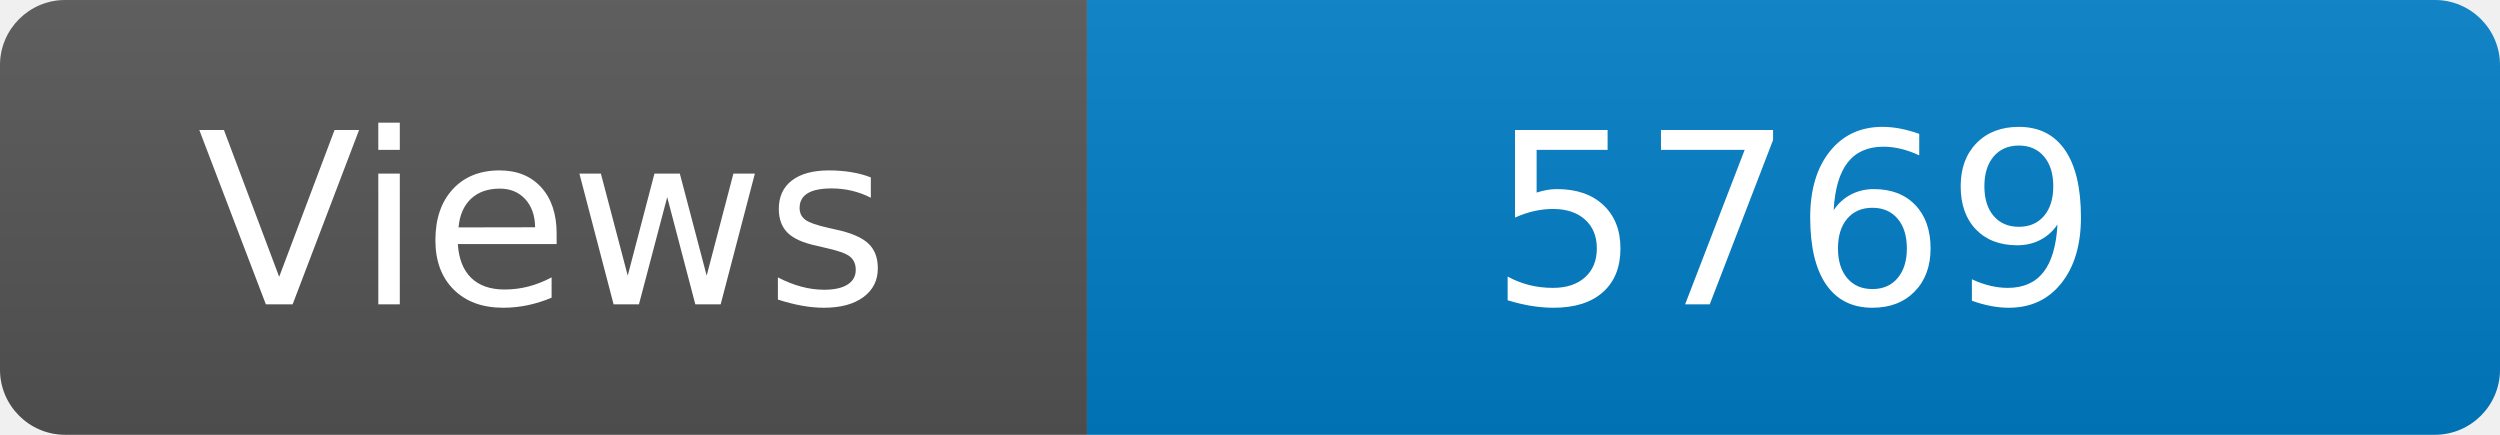
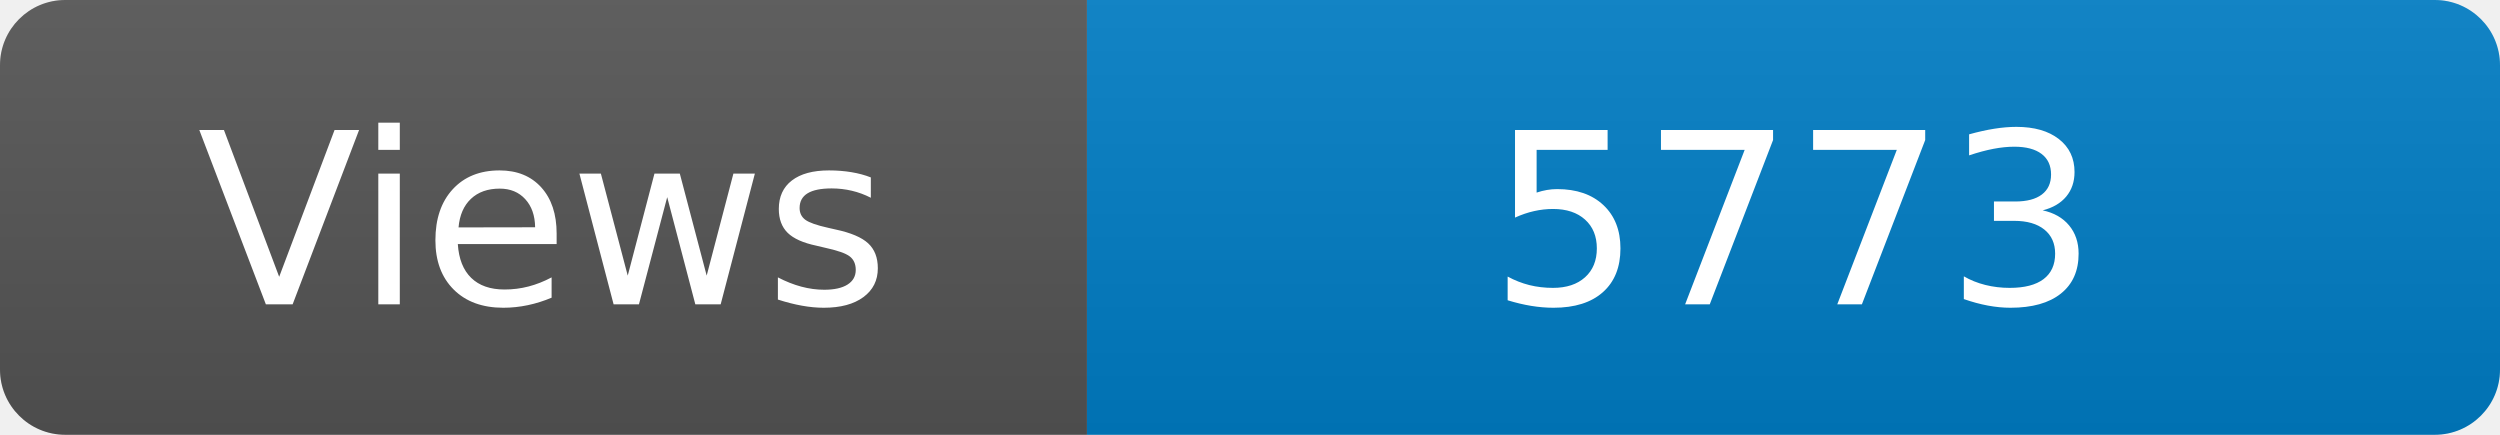
<svg xmlns="http://www.w3.org/2000/svg" width="115" height="20" role="img" aria-label="Maintained?: yes">
  <linearGradient id="s" x2="0" y2="100%">
    <stop offset="0" stop-color="#bbb" stop-opacity=".1" />
    <stop offset="1" stop-opacity=".1" />
  </linearGradient>
  <clipPath id="r">
    <rect width="115" height="20" rx="3" fill="#fff" />
  </clipPath>
  <g clip-path="url(#r)">
    <rect width="50" height="20" fill="#555" />
    <rect x="50" width="160" height="20" fill="#007ec6" />
    <rect width="115" height="20" fill="url(#s)" />
  </g>
  <g fill="#fff" text-anchor="middle" font-family="Verdana,Geneva,DejaVu Sans,sans-serif" font-size="110">
    <text x="250" y="140" transform="scale(.1)" fill="#fff">Views</text>
-     <text x="825" y="140" transform="scale(.1)" fill="#fff">5769</text>
+     <text x="825" y="140" transform="scale(.1)" fill="#fff">5773</text>
  </g>
</svg>
